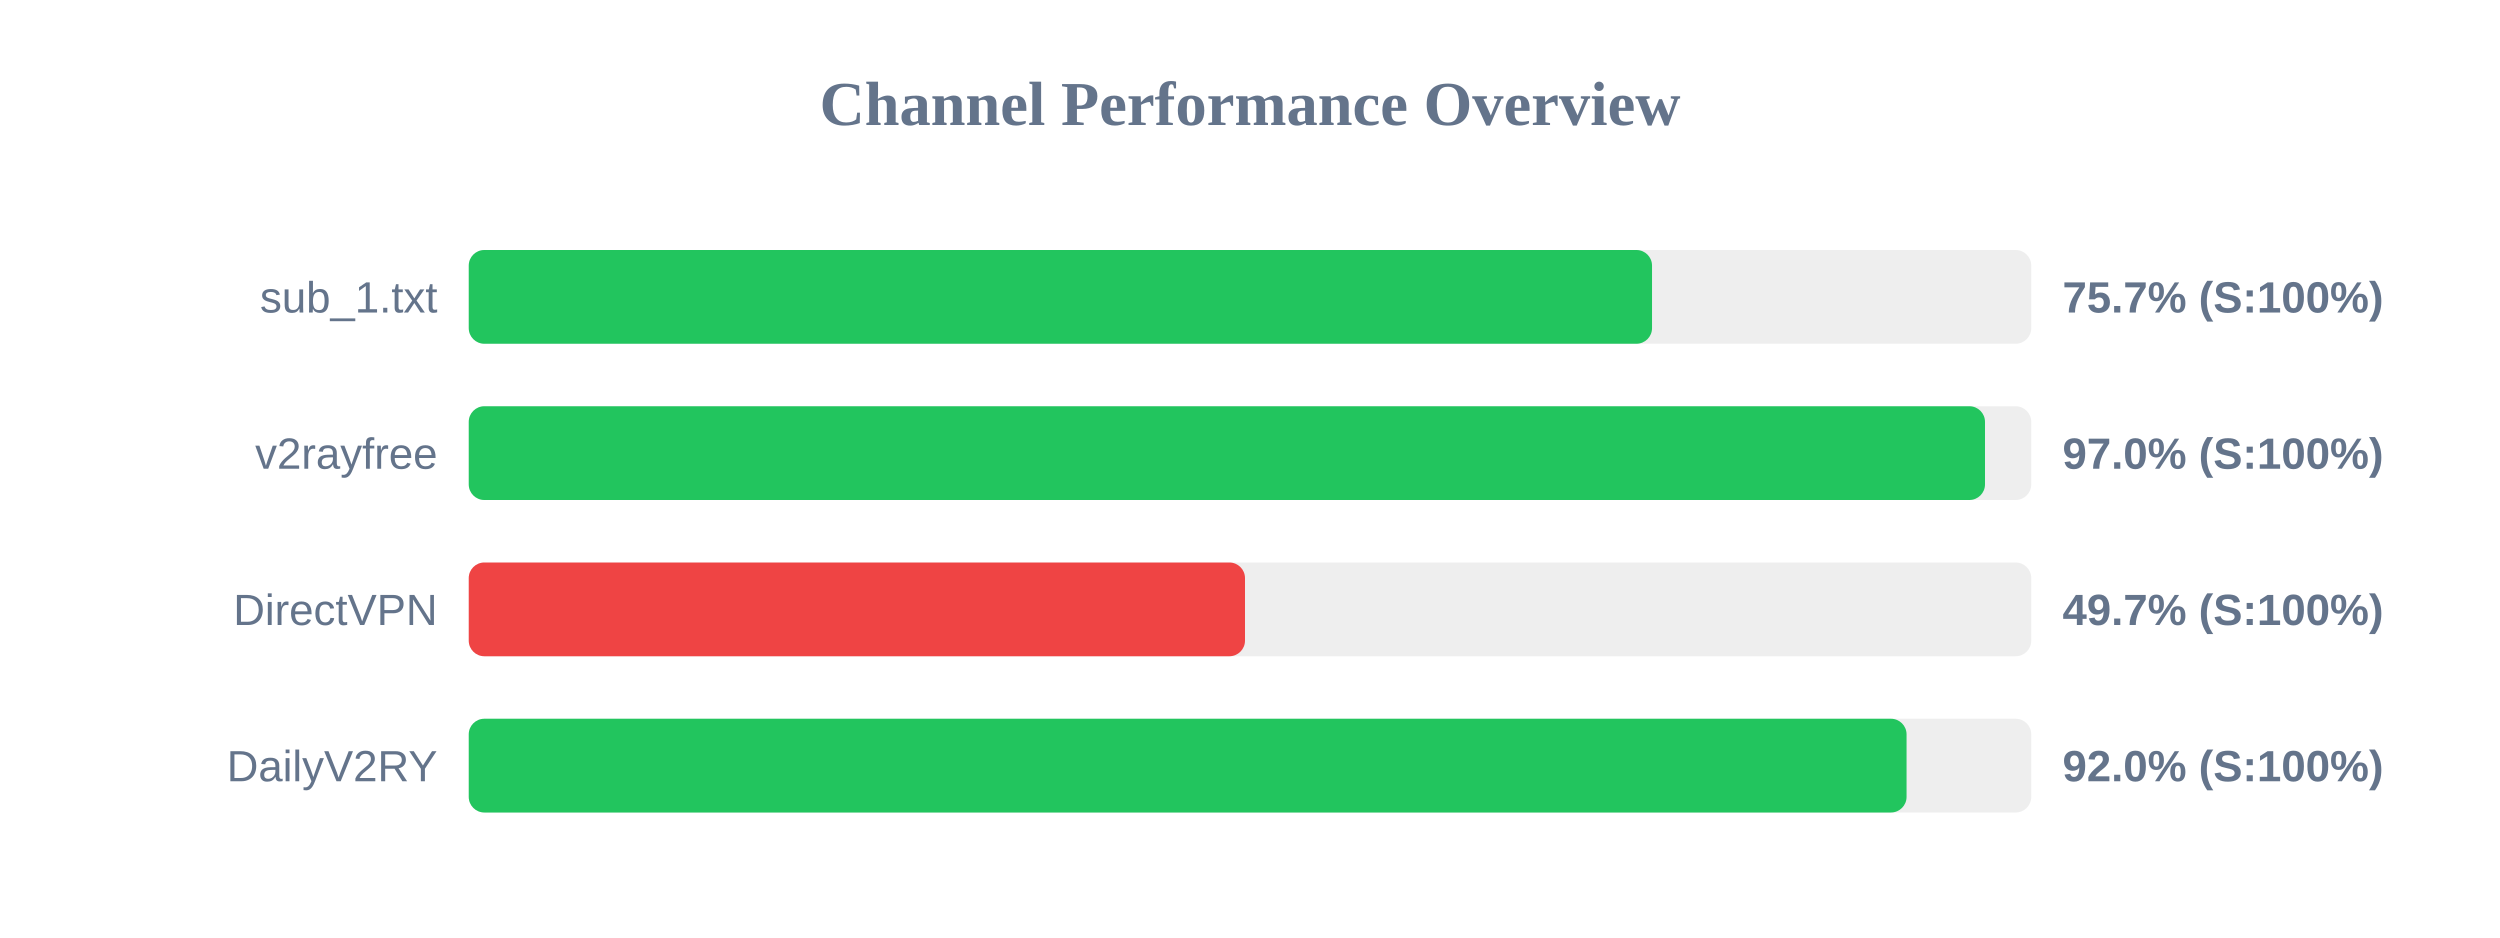
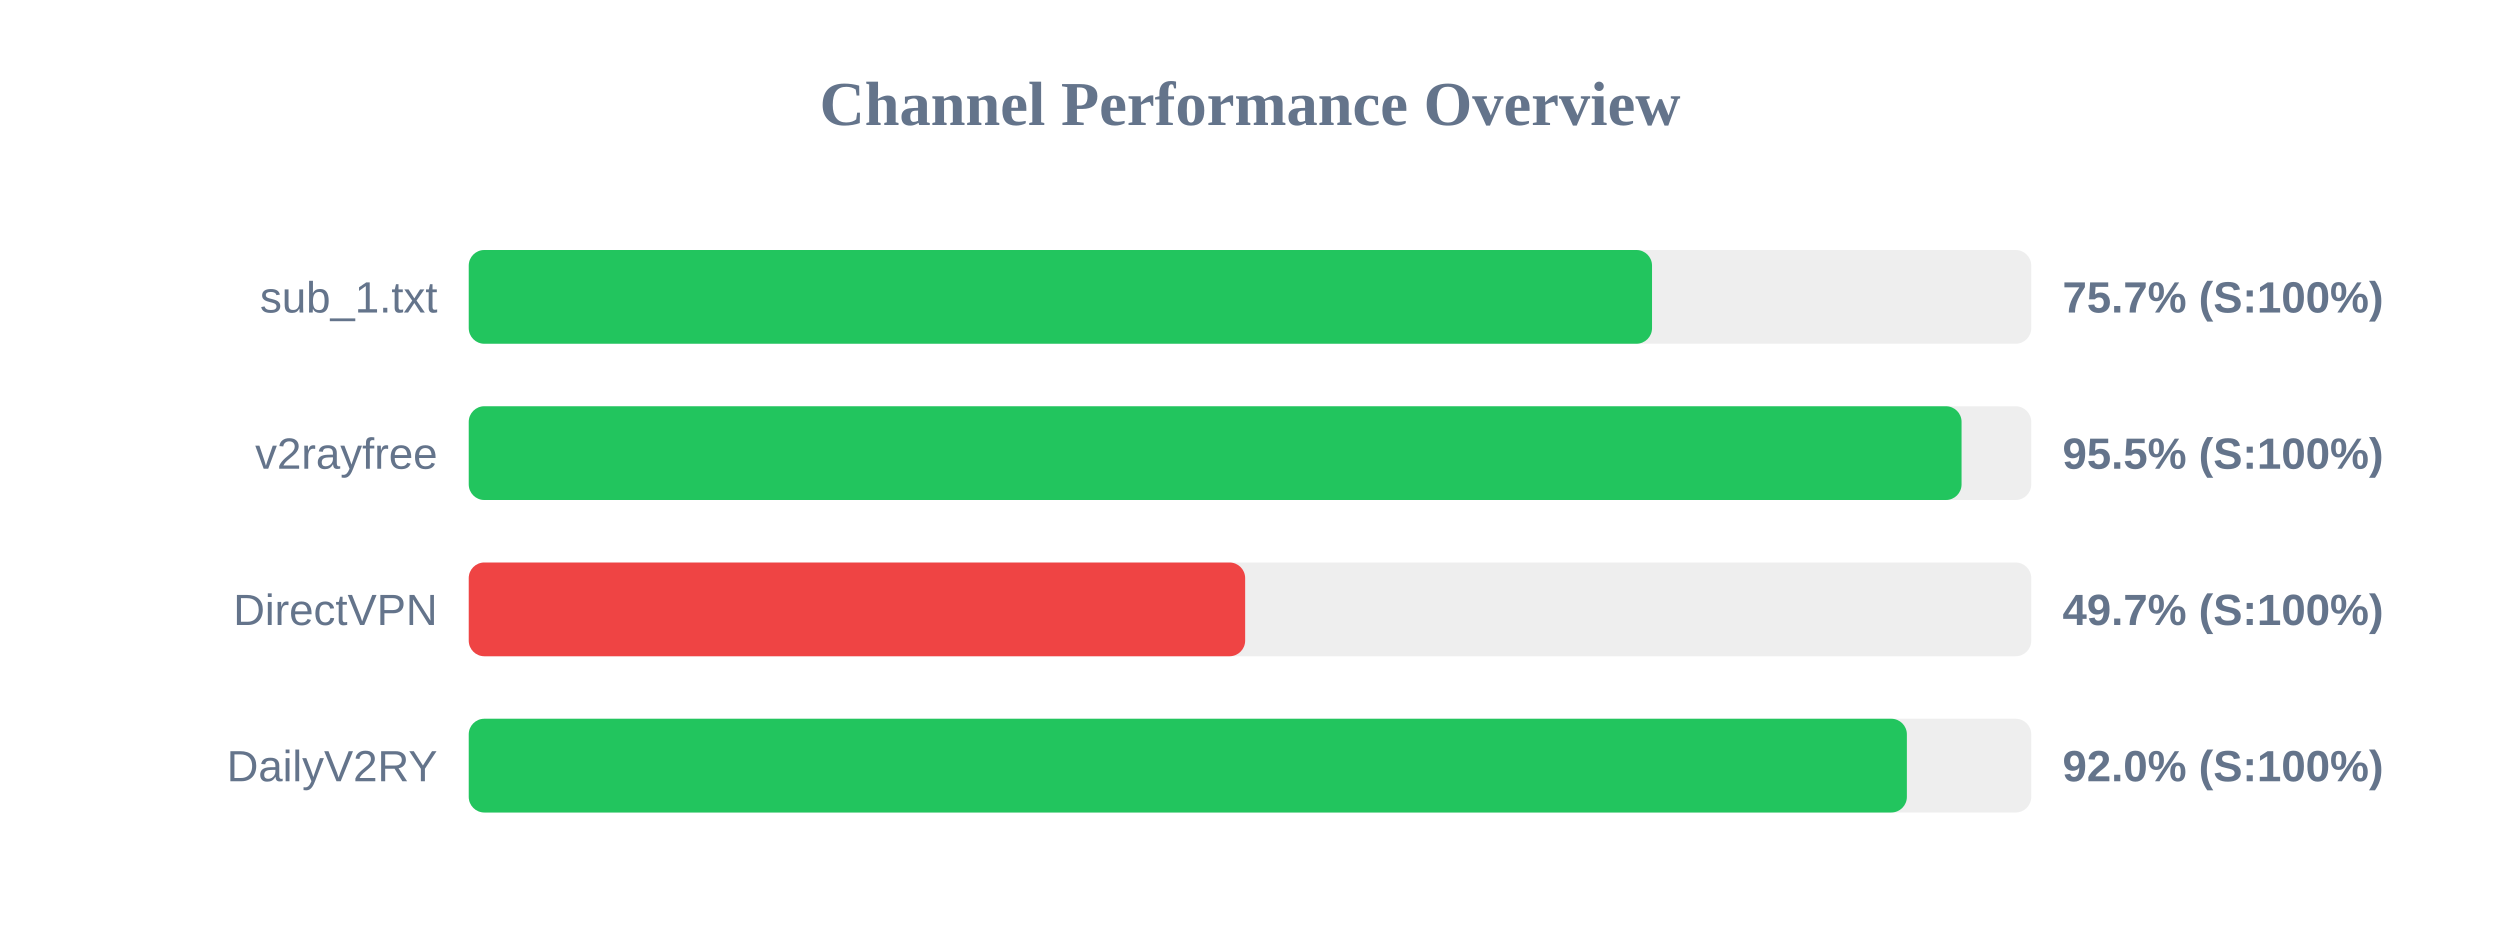
<svg xmlns="http://www.w3.org/2000/svg" width="800" height="300" version="1.1">
  <style>
        .row { font: 14px Arial; fill: #64748b; }
        .score { font: bold 14px Arial; fill: #64748b; }
    </style>
  <text x="400" y="40" text-anchor="middle" font-size="20px" font-weight="bold" fill="#64748b">Channel Performance Overview</text>
  <rect x="150" y="80" width="500" height="30" fill="#eee" rx="5" />
  <rect x="150" y="80" width="378.65" height="30" fill="#22c55e" rx="5" />
  <text x="140" y="100" text-anchor="end" class="row">sub_1.txt</text>
  <text x="660" y="100" text-anchor="start" class="score">75.7% (S:100%)</text>
  <rect x="150" y="130" width="500" height="30" fill="#eee" rx="5" />
-   <rect x="150" y="130" width="485.2" height="30" fill="#22c55e" rx="5" />
+   <rect x="150" y="130" width="477.7" height="30" fill="#22c55e" rx="5" />
  <text x="140" y="150" text-anchor="end" class="row">v2rayfree</text>
-   <text x="660" y="150" text-anchor="start" class="score">97.0% (S:100%)</text>
+   <text x="660" y="150" text-anchor="start" class="score">95.5% (S:100%)</text>
  <rect x="150" y="180" width="500" height="30" fill="#eee" rx="5" />
-   <rect x="150" y="180" width="248.4" height="30" fill="#ef4444" rx="5" />
+   <rect x="150" y="180" width="248.45" height="30" fill="#ef4444" rx="5" />
  <text x="140" y="200" text-anchor="end" class="row">DirectVPN</text>
  <text x="660" y="200" text-anchor="start" class="score">49.7% (S:100%)</text>
  <rect x="150" y="230" width="500" height="30" fill="#eee" rx="5" />
-   <rect x="150" y="230" width="460.1" height="30" fill="#22c55e" rx="5" />
+   <rect x="150" y="230" width="460.2" height="30" fill="#22c55e" rx="5" />
  <text x="140" y="250" text-anchor="end" class="row">DailyV2RY</text>
  <text x="660" y="250" text-anchor="start" class="score">92.0% (S:100%)</text>
</svg>
